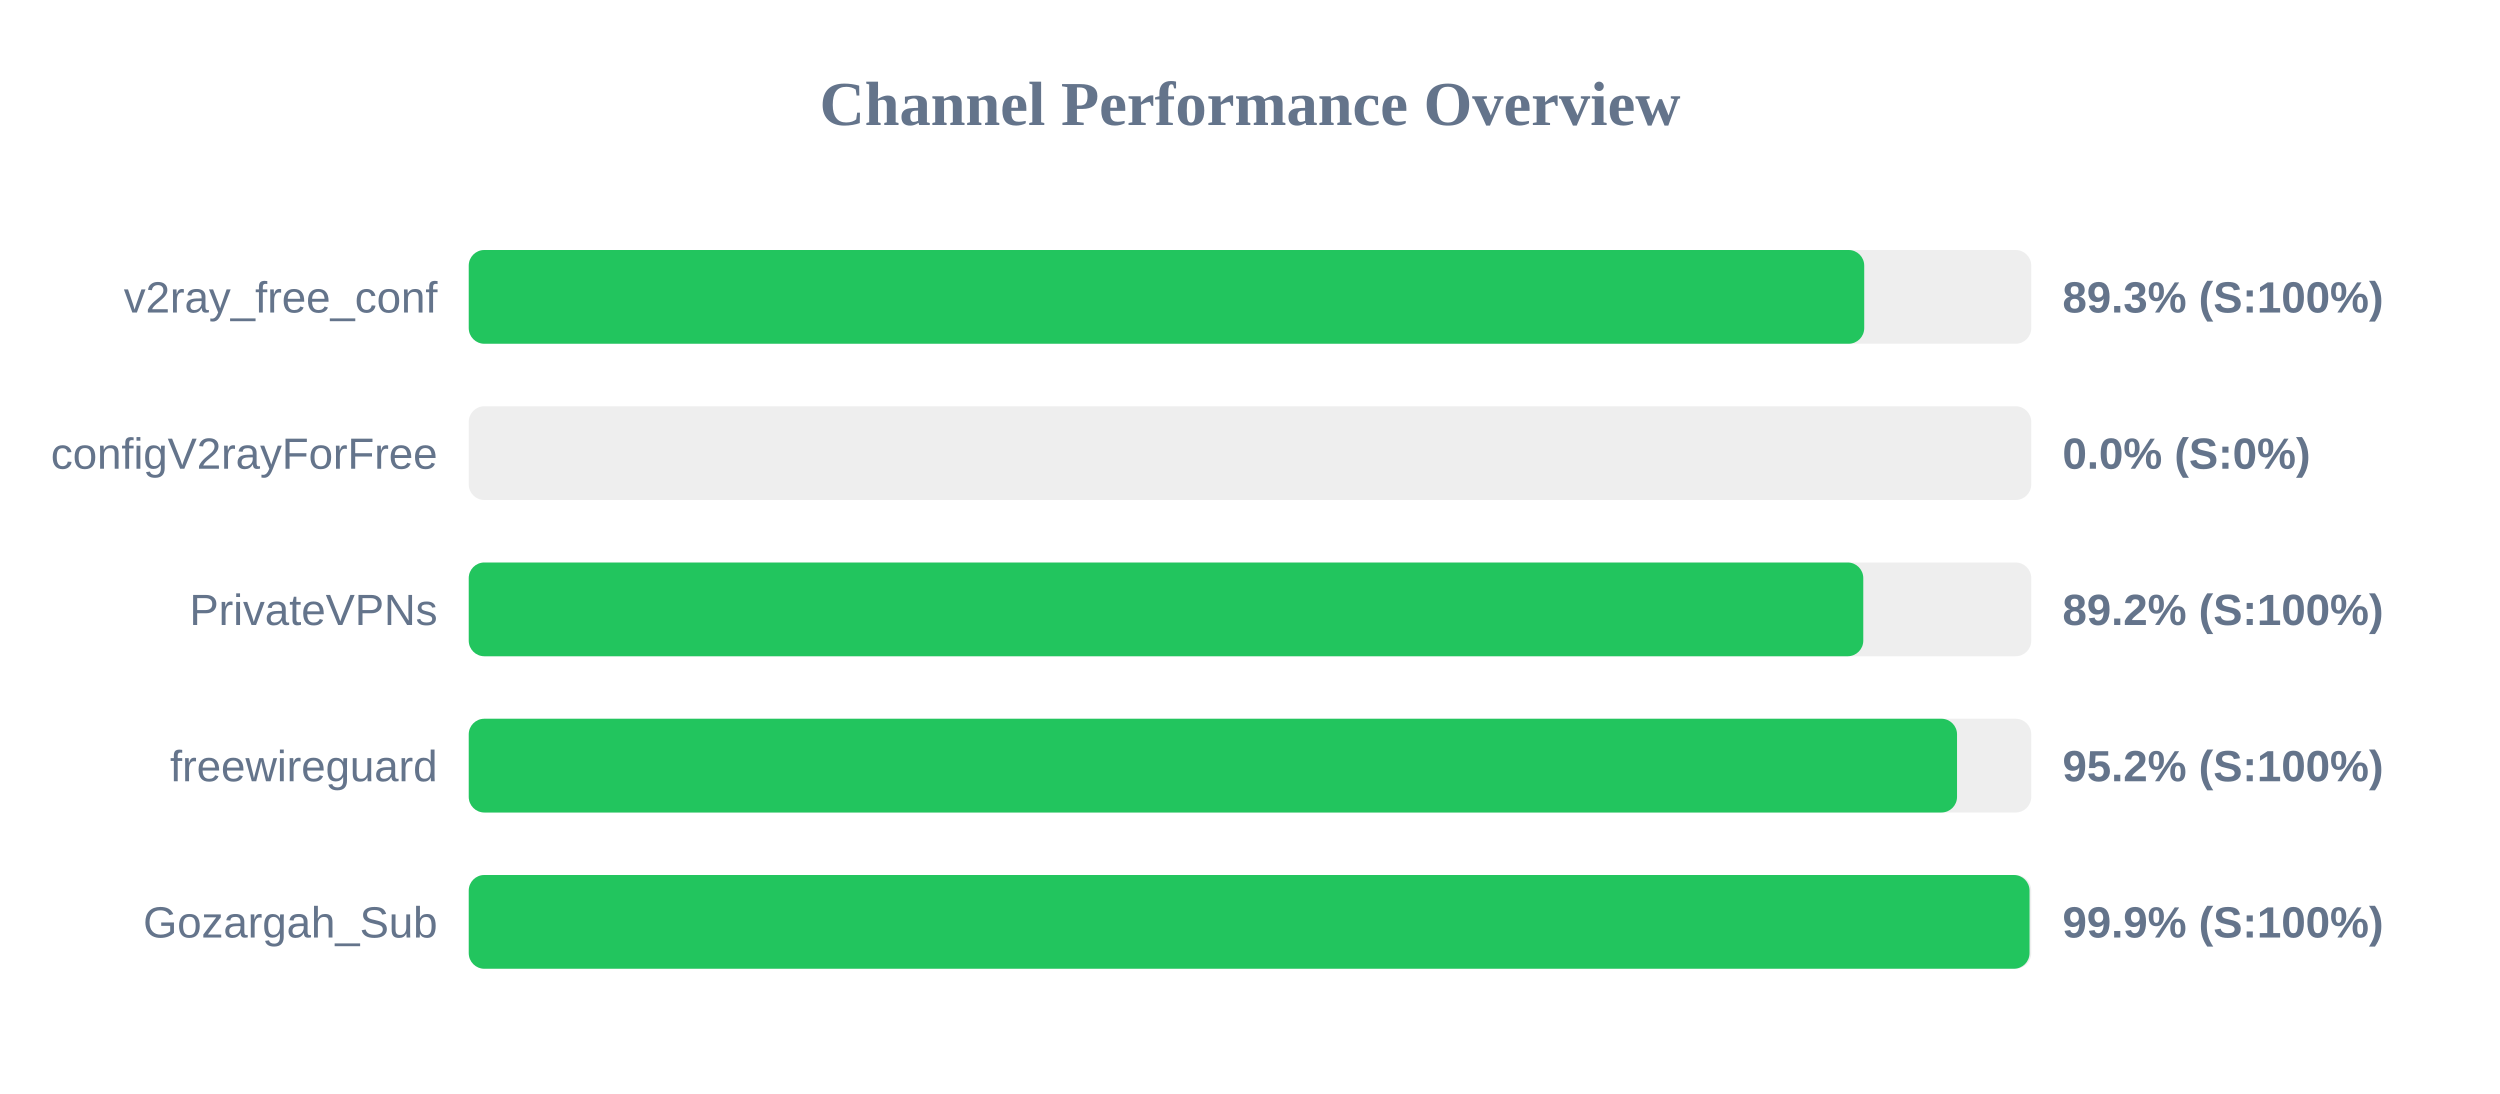
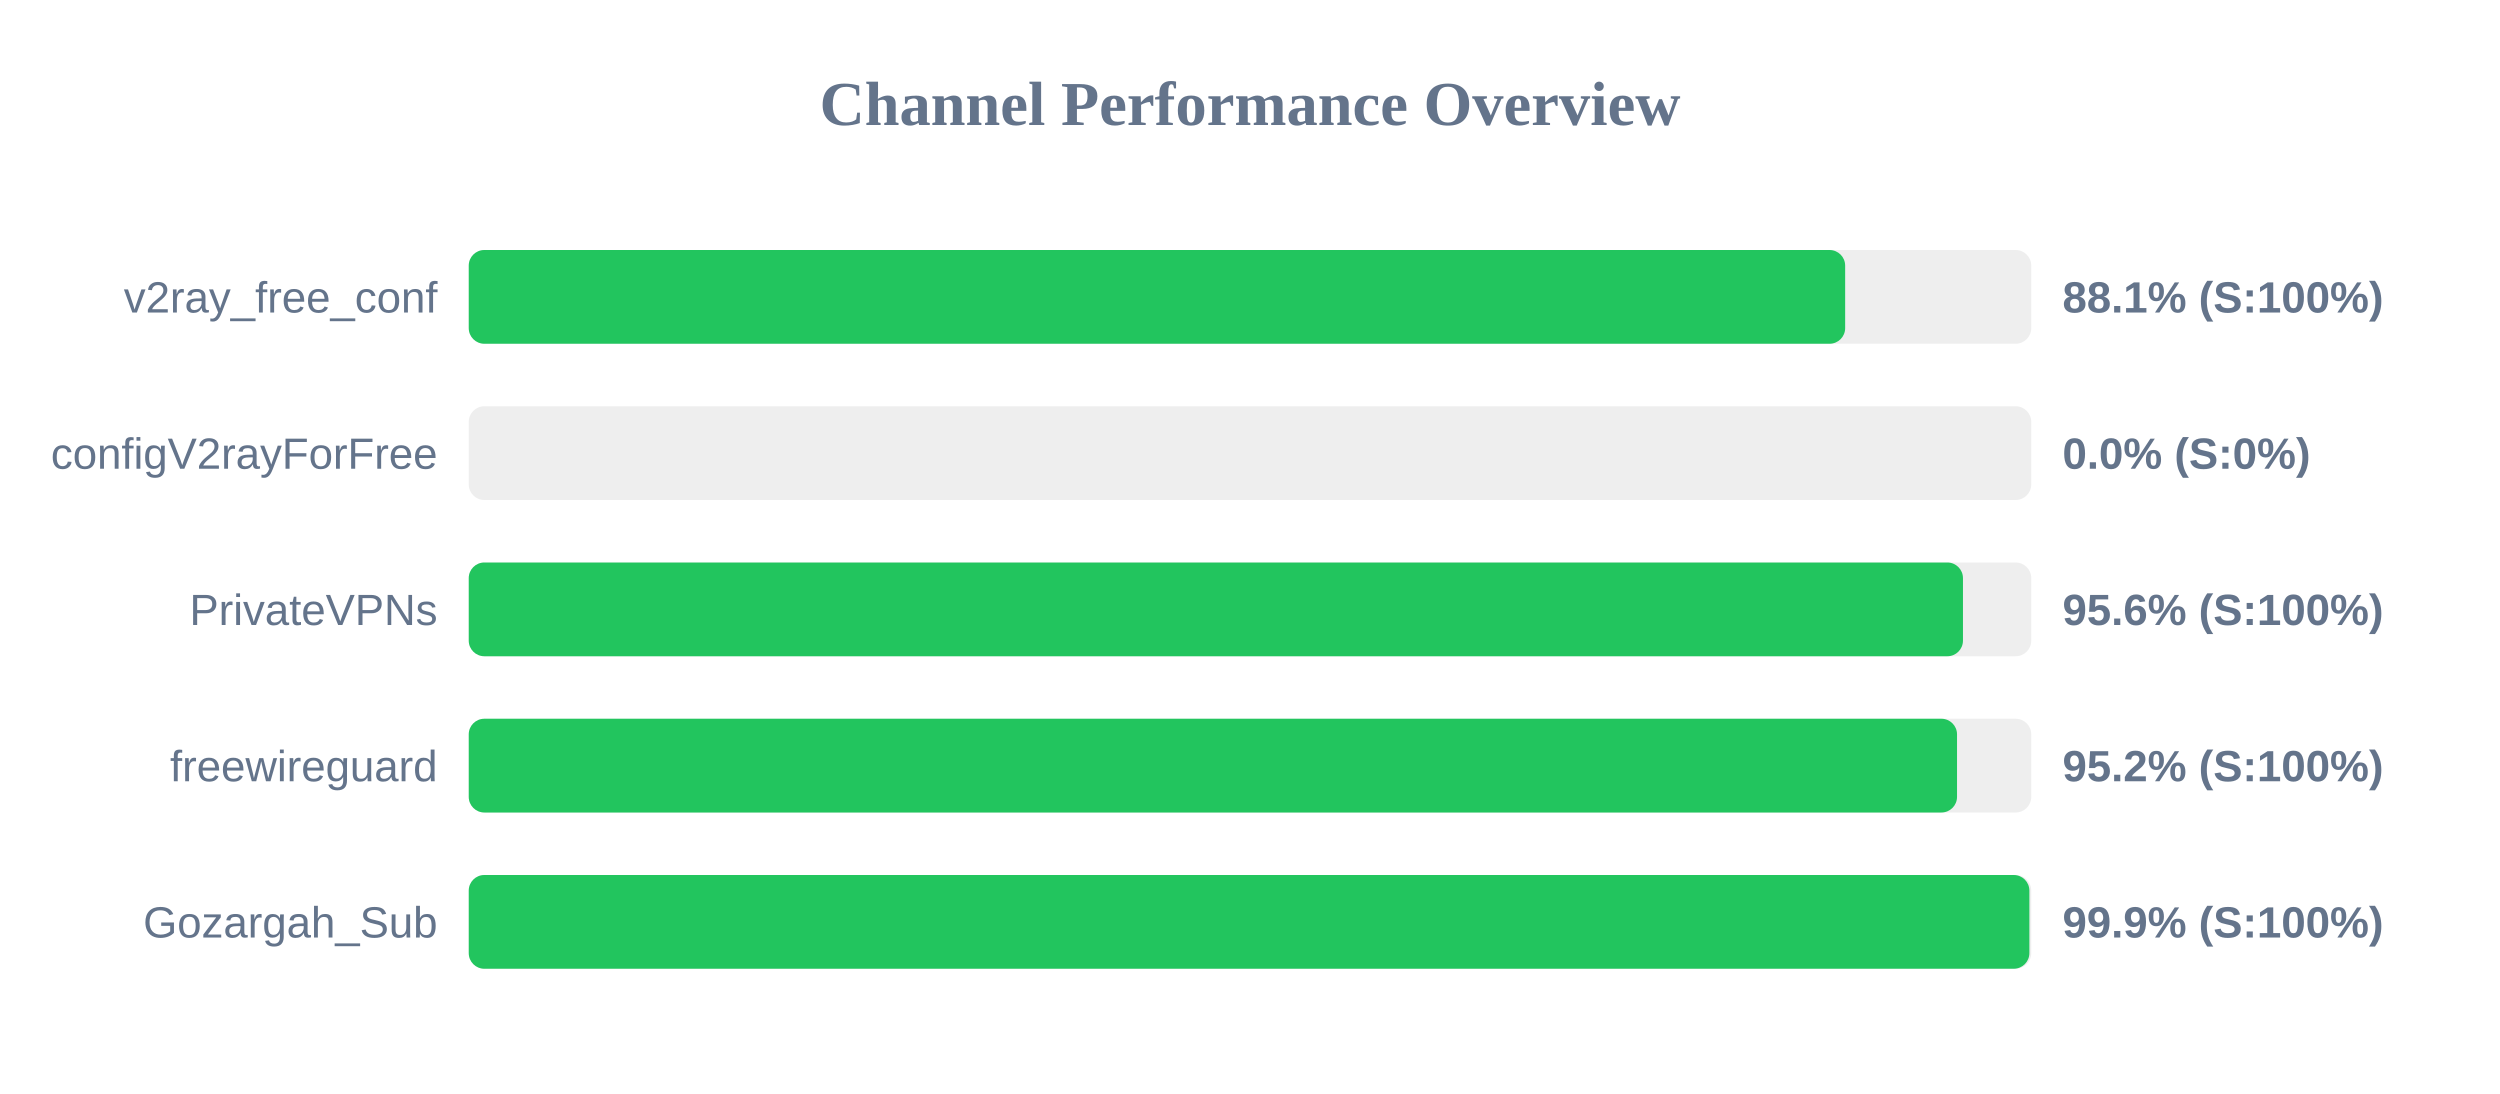
<svg xmlns="http://www.w3.org/2000/svg" width="800" height="350" version="1.1">
  <style>
        .row { font: 14px Arial; fill: #64748b; }
        .score { font: bold 14px Arial; fill: #64748b; }
    </style>
  <text x="400" y="40" text-anchor="middle" font-size="20px" font-weight="bold" fill="#64748b">Channel Performance Overview</text>
  <rect x="150" y="80" width="500" height="30" fill="#eee" rx="5" />
-   <rect x="150" y="80" width="446.55" height="30" fill="#22c55e" rx="5" />
+   <rect x="150" y="80" width="440.45" height="30" fill="#22c55e" rx="5" />
  <text x="140" y="100" text-anchor="end" class="row">v2ray_free_conf</text>
-   <text x="660" y="100" text-anchor="start" class="score">89.3% (S:100%)</text>
+   <text x="660" y="100" text-anchor="start" class="score">88.1% (S:100%)</text>
  <rect x="150" y="130" width="500" height="30" fill="#eee" rx="5" />
  <rect x="150" y="130" width="0.0" height="30" fill="#ef4444" rx="5" />
  <text x="140" y="150" text-anchor="end" class="row">configV2rayForFree</text>
  <text x="660" y="150" text-anchor="start" class="score">0.0% (S:0%)</text>
  <rect x="150" y="180" width="500" height="30" fill="#eee" rx="5" />
-   <rect x="150" y="180" width="446.25" height="30" fill="#22c55e" rx="5" />
+   <rect x="150" y="180" width="478.15" height="30" fill="#22c55e" rx="5" />
  <text x="140" y="200" text-anchor="end" class="row">PrivateVPNs</text>
-   <text x="660" y="200" text-anchor="start" class="score">89.2% (S:100%)</text>
+   <text x="660" y="200" text-anchor="start" class="score">95.6% (S:100%)</text>
  <rect x="150" y="230" width="500" height="30" fill="#eee" rx="5" />
  <rect x="150" y="230" width="476.25" height="30" fill="#22c55e" rx="5" />
  <text x="140" y="250" text-anchor="end" class="row">freewireguard</text>
  <text x="660" y="250" text-anchor="start" class="score">95.2% (S:100%)</text>
  <rect x="150" y="280" width="500" height="30" fill="#eee" rx="5" />
-   <rect x="150" y="280" width="499.45" height="30" fill="#22c55e" rx="5" />
+   <rect x="150" y="280" width="499.4" height="30" fill="#22c55e" rx="5" />
  <text x="140" y="300" text-anchor="end" class="row">Gozargah_Sub</text>
  <text x="660" y="300" text-anchor="start" class="score">99.9% (S:100%)</text>
</svg>
